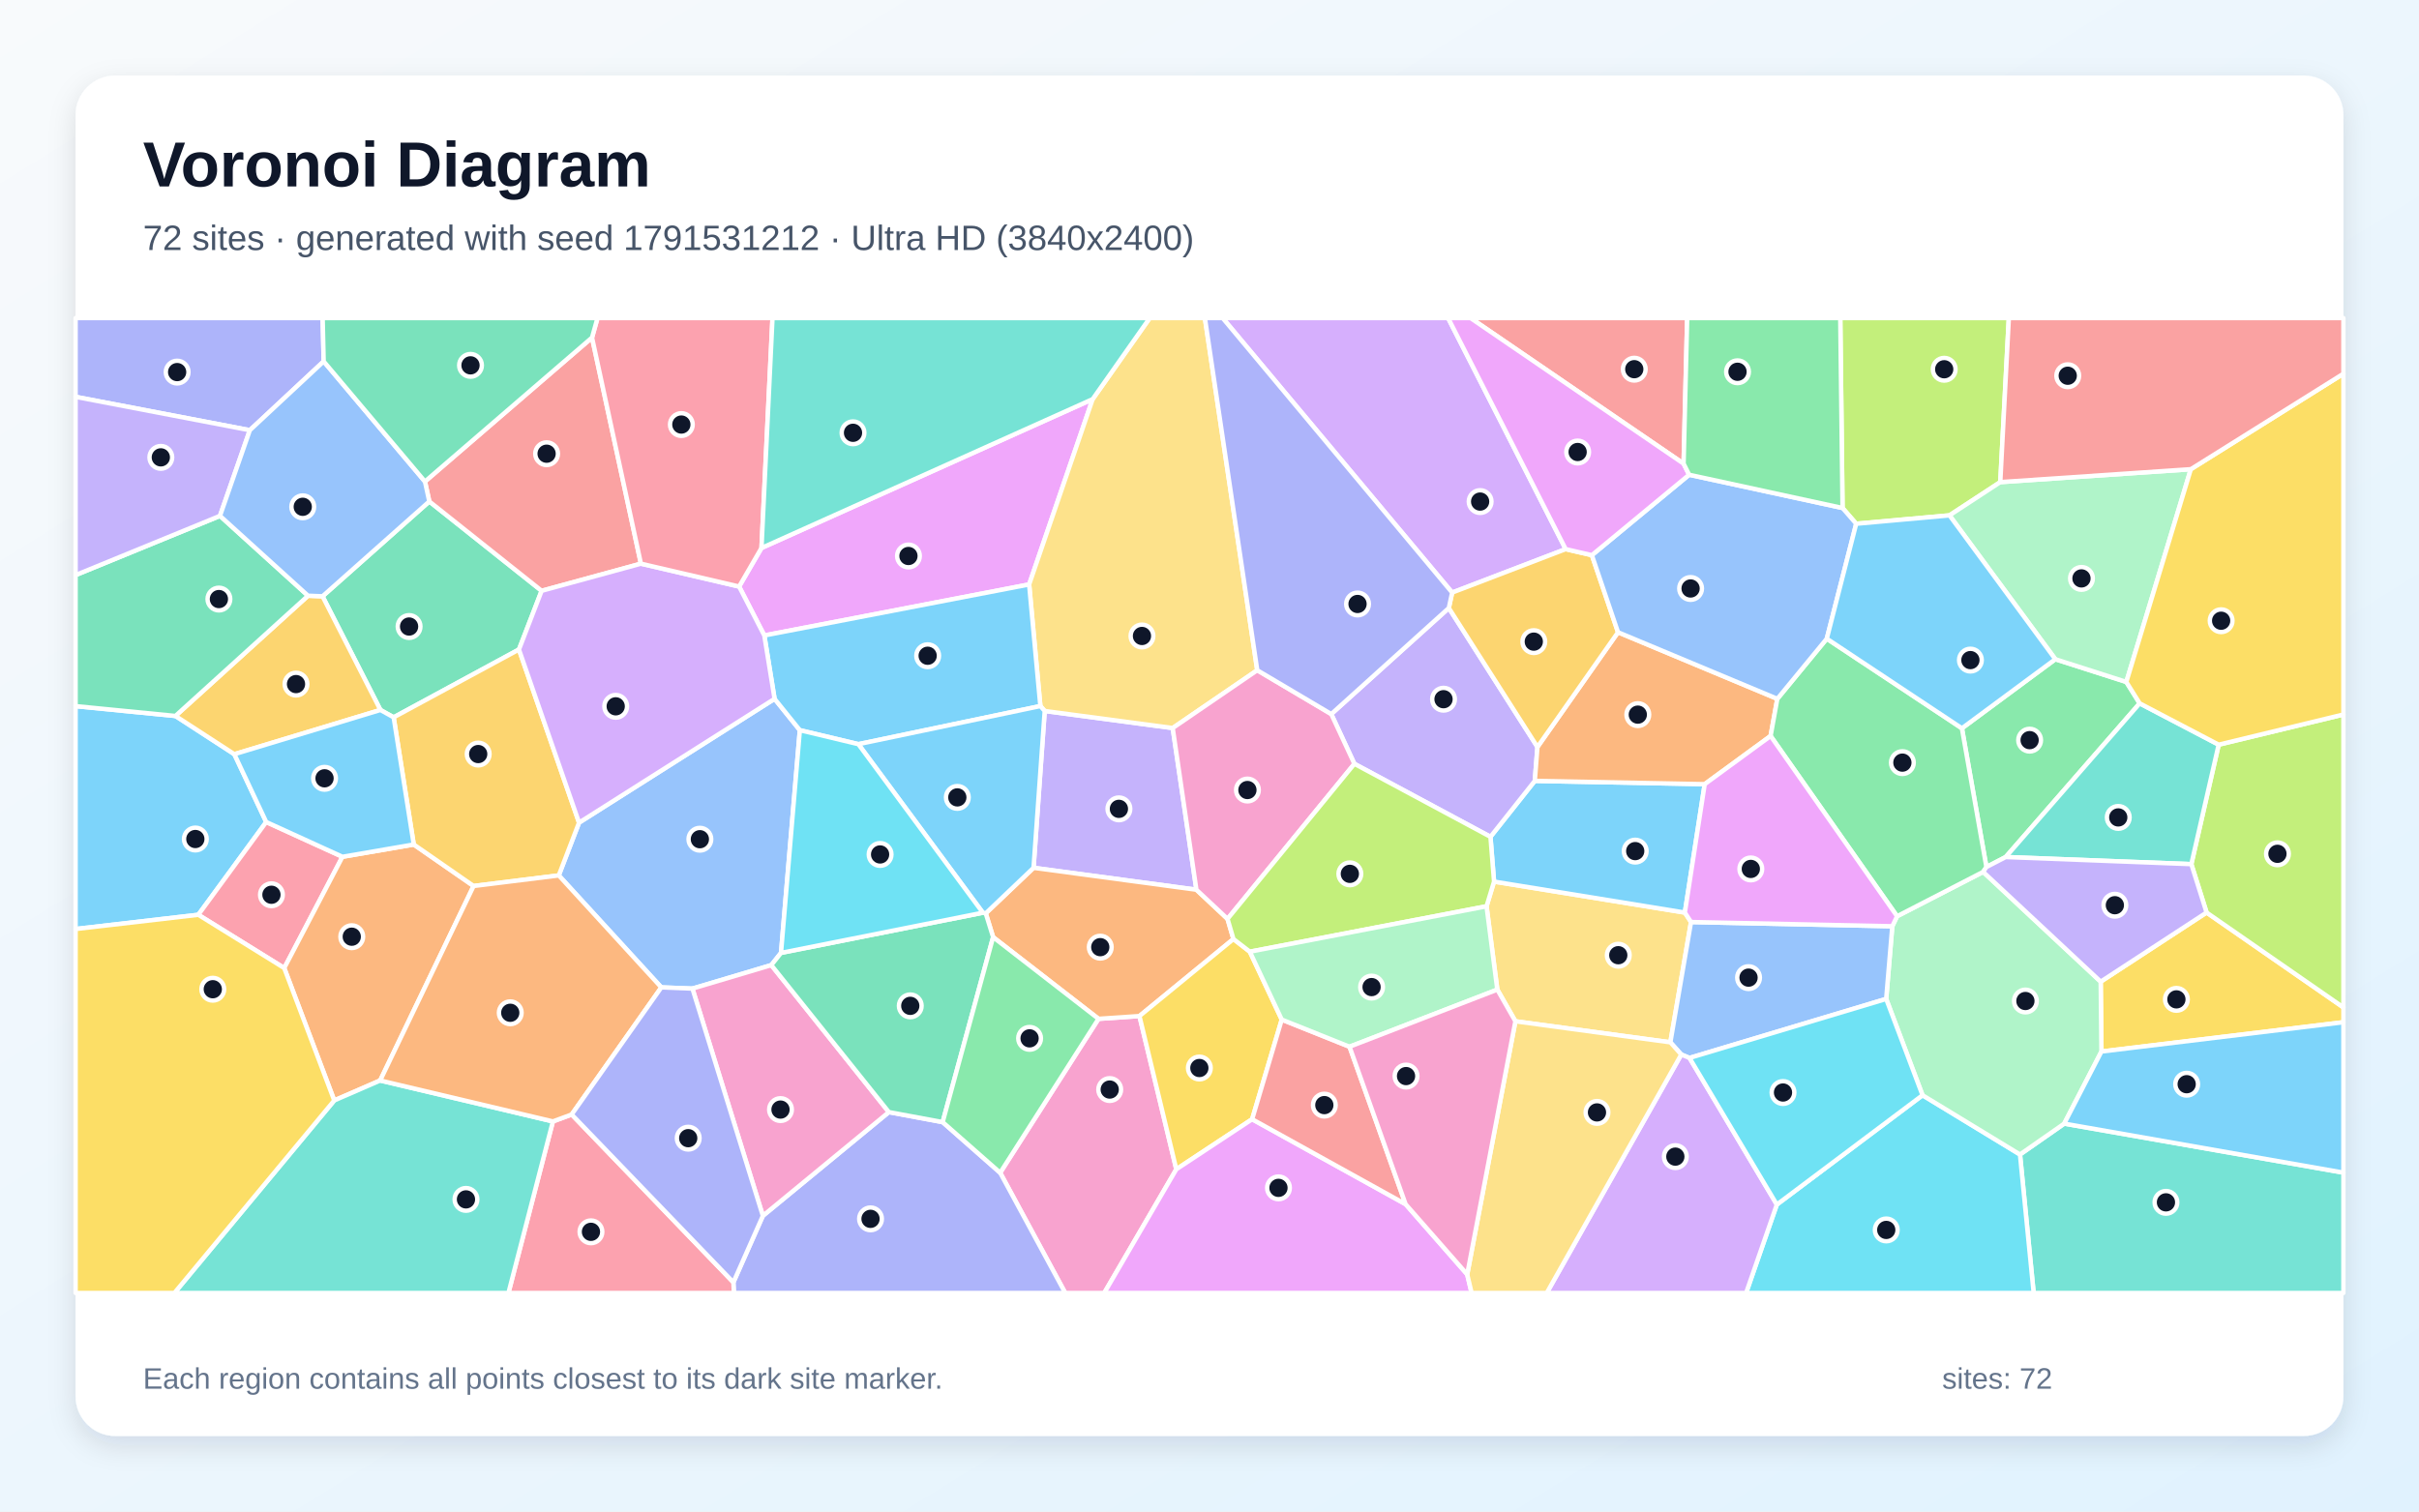
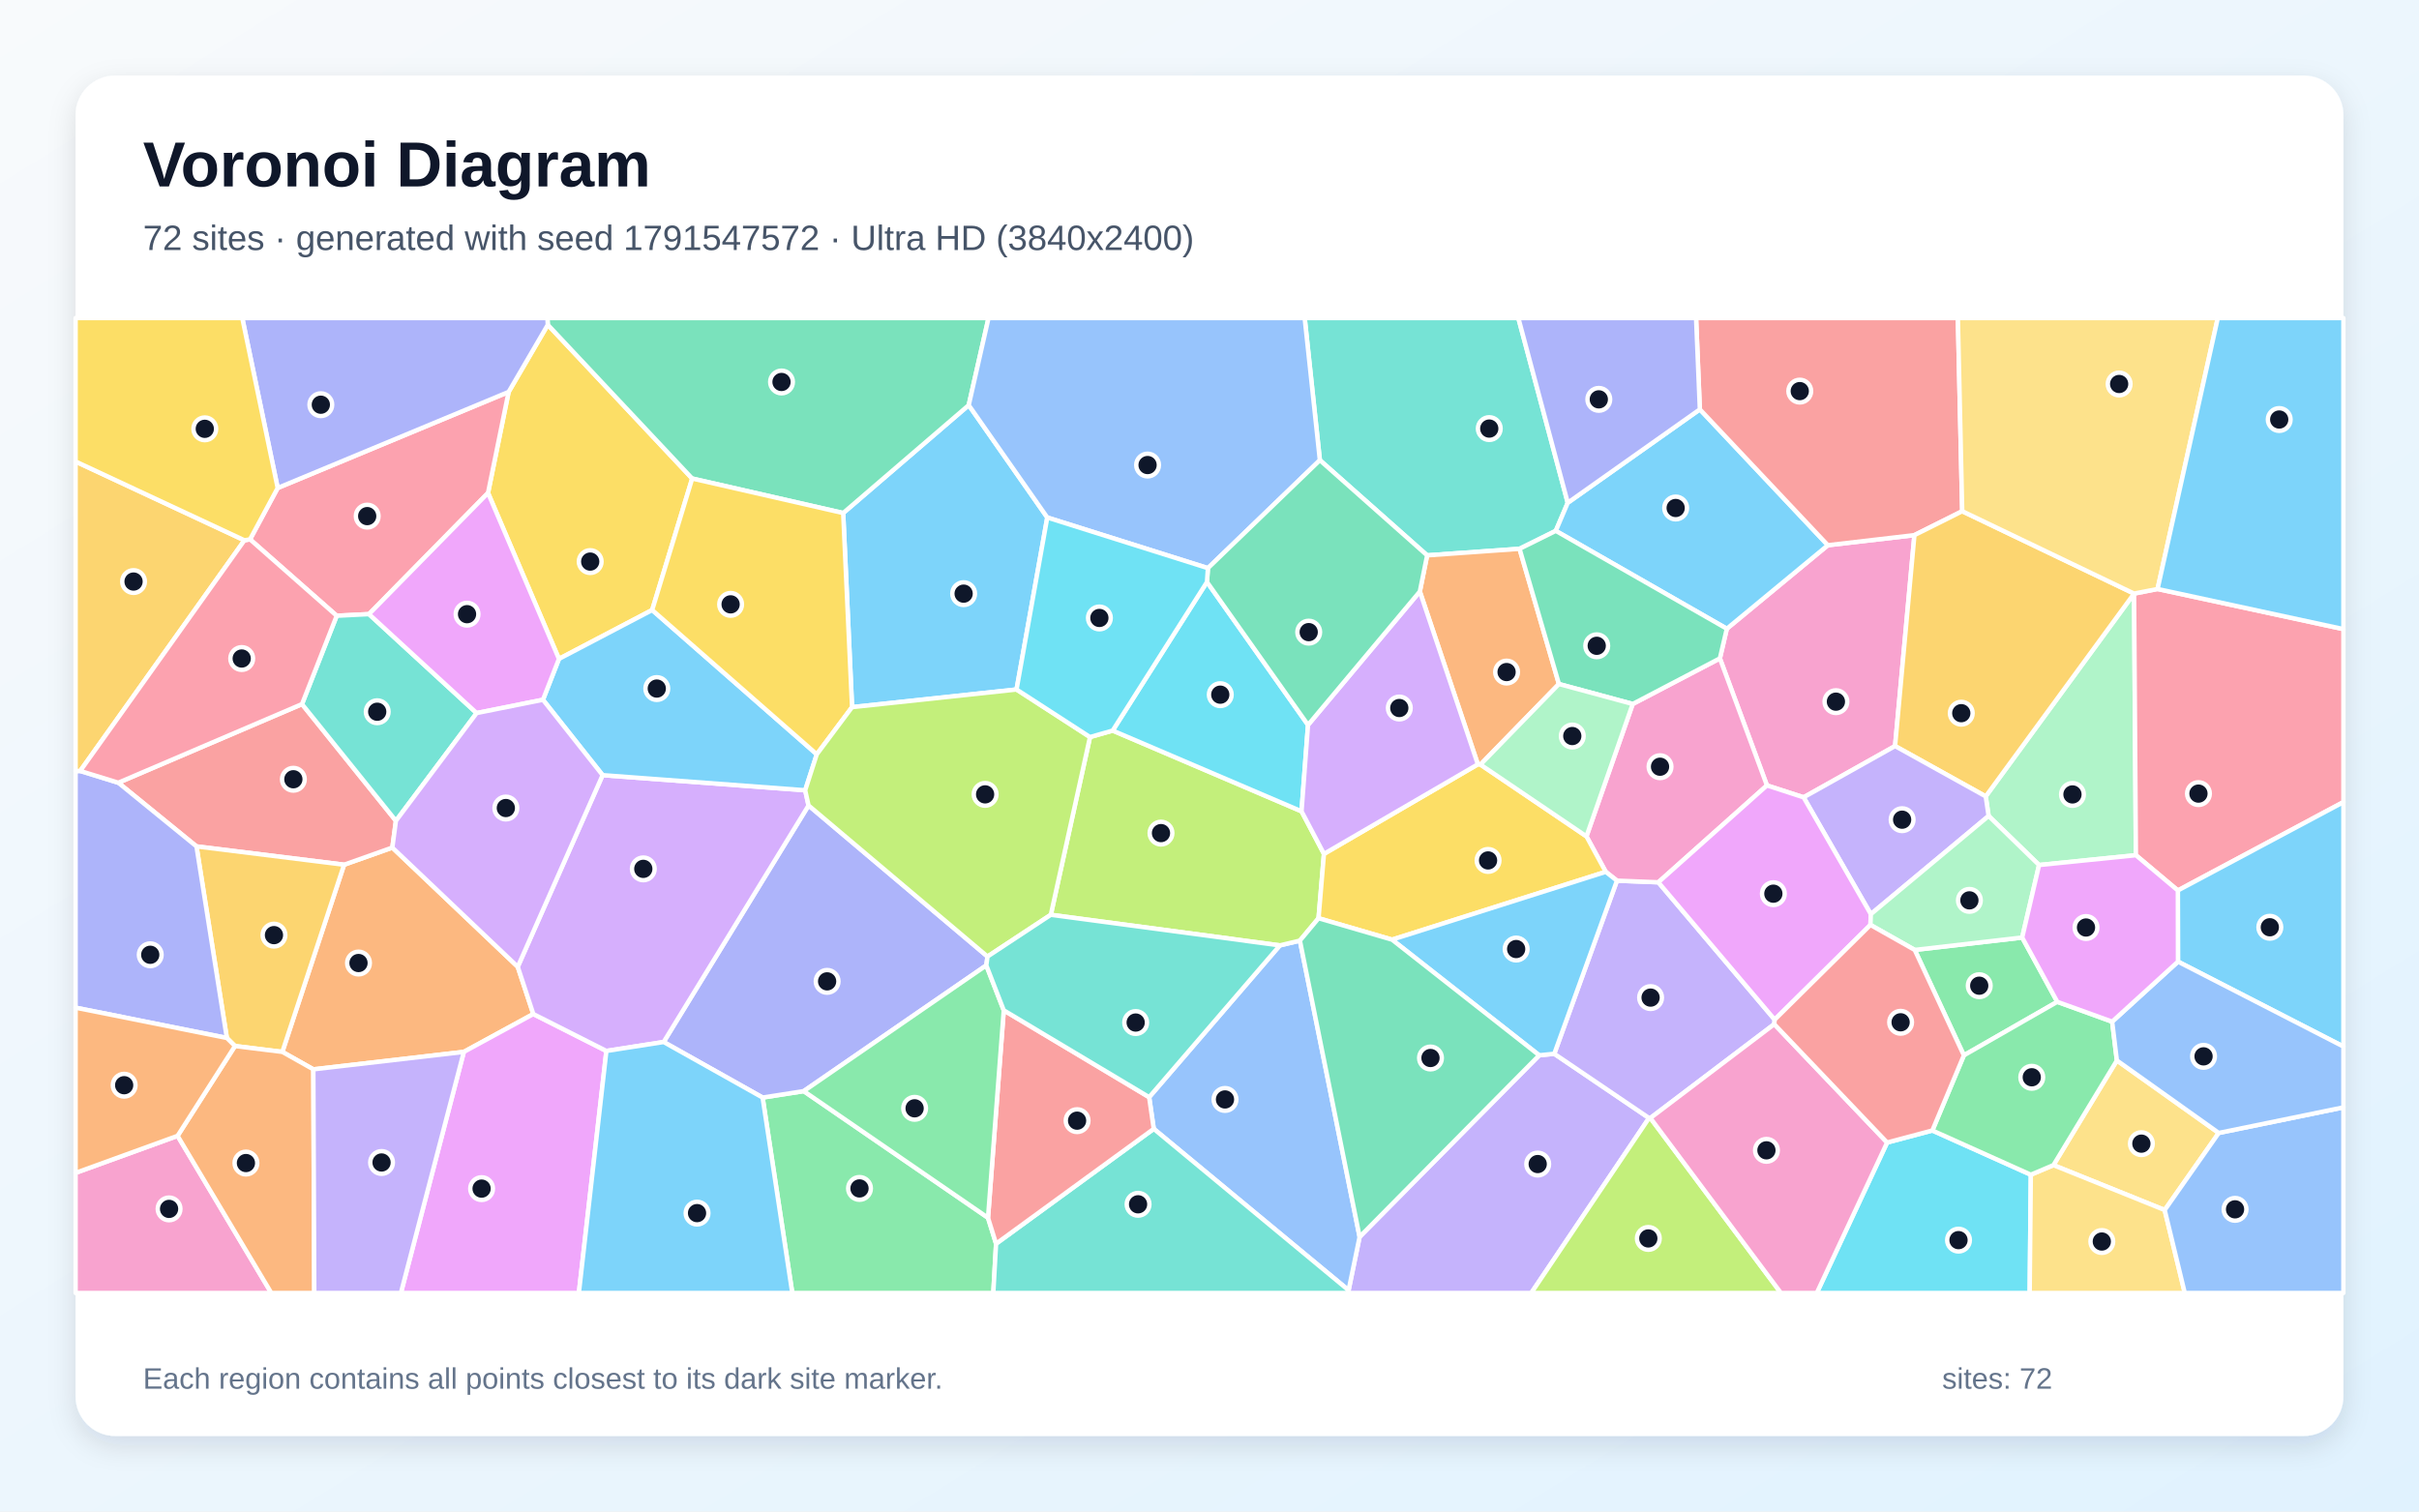
<svg xmlns="http://www.w3.org/2000/svg" width="3840" height="2400" viewBox="0 0 3840 2400" role="img" aria-labelledby="title description">
  <defs>
    <linearGradient id="background" x1="0" y1="0" x2="1" y2="1">
      <stop stop-color="#F8FAFC" />
      <stop offset="1" stop-color="#E0F2FE" />
    </linearGradient>
    <filter id="shadow" x="-5%" y="-5%" width="110%" height="110%">
      <feDropShadow dx="0" dy="15" stdDeviation="22" flood-color="#0F172A" flood-opacity=".12" />
    </filter>
  </defs>
  <rect width="3840" height="2400" fill="url(#background)" />
  <rect x="120" y="120" width="3600" height="2160" rx="63" fill="#FFFFFF" filter="url(#shadow)" />
  <g font-family="Arial, sans-serif">
    <text x="227" y="296" font-size="101" font-weight="700" fill="#0F172A">Voronoi Diagram</text>
-     <text x="227" y="397" font-size="56" fill="#475569">72 sites · generated with seed 1791531212 · Ultra HD (3840x2400)</text>
+     <text x="227" y="397" font-size="56" fill="#475569">72 sites · generated with seed 1791547572 · Ultra HD (3840x2400)</text>
  </g>
  <g stroke="#FFFFFF" stroke-width="7" stroke-linejoin="round">
-     <polygon points="422.6,1305.2 314.8,1452.5 120.0,1475.1 120.0,1121.2 278.5,1136.8 372.0,1197.5" fill="#38BDF8" fill-opacity="0.65" />
-     <polygon points="1658.4,1128.9 1861.6,1156.0 1899.2,1412.7 1640.7,1377.9" fill="#A78BFA" fill-opacity="0.65" />
-     <polygon points="1587.7,1862.1 1743.8,1617.7 1808.8,1613.3 1867.3,1856.6 1752.9,2053.0 1691.0,2053.0" fill="#F472B6" fill-opacity="0.65" />
-     <polygon points="1948.6,1459.0 1958.0,1491.0 1808.8,1613.3 1743.8,1617.7 1576.5,1488.0 1564.8,1450.2 1640.7,1377.9 1899.2,1412.7" fill="#FB923C" fill-opacity="0.65" />
-     <polygon points="3335.9,1669.6 3334.7,1558.7 3502.8,1448.9 3720.0,1599.6 3720.0,1623.1" fill="#FACC15" fill-opacity="0.65" />
-     <polygon points="3262.7,1046.7 3375.4,1082.8 3396.6,1116.8 3183.9,1360.8 3153.3,1376.7 3114.4,1156.4" fill="#4ADE80" fill-opacity="0.65" />
-     <polygon points="3206.6,1833.1 3276.8,1784.1 3720.0,1861.9 3720.0,2053.0 3228.3,2053.0" fill="#2DD4BF" fill-opacity="0.65" />
-     <polygon points="1229.6,1109.6 1269.7,1159.4 1239.8,1513.0 1224.4,1532.4 1099.2,1569.7 1049.8,1567.8 887.0,1390.0 919.2,1306.2" fill="#60A5FA" fill-opacity="0.65" />
-     <polygon points="1734.5,633.8 1633.7,928.0 1213.3,1009.0 1173.3,931.3 1208.8,870.1" fill="#E879F9" fill-opacity="0.65" />
-     <polygon points="681.5,796.2 859.8,938.1 823.8,1031.3 624.9,1139.0 603.9,1127.3 512.0,946.8" fill="#34D399" fill-opacity="0.65" />
-     <polygon points="939.8,536.0 1017.4,895.0 859.8,938.1 681.5,796.2 674.6,764.6" fill="#F87171" fill-opacity="0.65" />
-     <polygon points="1164.2,2036.1 1211.0,1930.5 1411.0,1765.8 1496.4,1781.7 1587.7,1862.1 1691.0,2053.0 1165.0,2053.0" fill="#818CF8" fill-opacity="0.65" />
-     <polygon points="489.0,945.9 512.0,946.8 603.9,1127.3 372.0,1197.5 278.5,1136.8" fill="#FBBF24" fill-opacity="0.65" />
-     <polygon points="3502.8,1448.9 3478.6,1372.1 3522.0,1182.4 3720.0,1134.5 3720.0,1599.6" fill="#A3E635" fill-opacity="0.65" />
-     <polygon points="2485.4,871.9 2305.2,940.9 1940.9,505.0 2298.8,505.0" fill="#C084FC" fill-opacity="0.65" />
-     <polygon points="314.8,1452.5 422.6,1305.2 543.6,1360.4 451.2,1537.1" fill="#FB7185" fill-opacity="0.65" />
-     <polygon points="2820.6,1912.6 3051.9,1739.0 3206.6,1833.1 3228.3,2053.0 2771.8,2053.0" fill="#22D3EE" fill-opacity="0.65" />
-     <polygon points="3051.9,1739.0 2994.2,1586.1 3003.9,1470.7 3011.5,1454.8 3148.1,1384.4 3334.7,1558.7 3335.9,1669.6 3276.8,1784.1 3206.6,1833.1" fill="#86EFAC" fill-opacity="0.65" />
-     <polygon points="2405.6,1621.6 2376.9,1571.3 2359.8,1439.0 2371.7,1399.8 2674.6,1449.0 2684.4,1464.0 2651.6,1655.0" fill="#FCD34D" fill-opacity="0.65" />
-     <polygon points="3276.8,1784.1 3335.9,1669.6 3720.0,1623.1 3720.0,1861.9" fill="#38BDF8" fill-opacity="0.65" />
-     <polygon points="2674.6,1449.0 2371.7,1399.8 2366.0,1328.7 2436.4,1239.9 2706.1,1245.1" fill="#38BDF8" fill-opacity="0.65" />
-     <polygon points="2150.0,1212.8 2113.3,1133.8 2299.9,965.4 2440.6,1186.1 2436.4,1239.9 2366.0,1328.7" fill="#A78BFA" fill-opacity="0.65" />
-     <polygon points="1099.2,1569.7 1224.4,1532.4 1411.0,1765.8 1211.0,1930.5" fill="#F472B6" fill-opacity="0.65" />
-     <polygon points="2568.5,1003.9 2821.4,1109.6 2810.7,1168.6 2706.1,1245.1 2436.4,1239.9 2440.6,1186.1" fill="#FB923C" fill-opacity="0.65" />
-     <polygon points="1984.0,1511.1 2034.7,1618.9 1987.7,1777.1 1867.3,1856.6 1808.8,1613.3 1958.0,1491.0" fill="#FACC15" fill-opacity="0.65" />
-     <polygon points="3148.1,1384.4 3011.5,1454.8 2810.7,1168.6 2821.4,1109.6 2899.9,1014.1 3114.4,1156.4 3153.3,1376.7" fill="#4ADE80" fill-opacity="0.65" />
-     <polygon points="3522.0,1182.4 3478.6,1372.1 3183.9,1360.8 3396.6,1116.8" fill="#2DD4BF" fill-opacity="0.65" />
-     <polygon points="3003.9,1470.7 2994.2,1586.1 2682.0,1679.8 2668.9,1674.4 2651.6,1655.0 2684.4,1464.0" fill="#60A5FA" fill-opacity="0.65" />
-     <polygon points="1867.3,1856.6 1987.7,1777.1 2231.3,1912.0 2329.1,2023.5 2336.1,2053.0 1752.9,2053.0" fill="#E879F9" fill-opacity="0.65" />
-     <polygon points="1496.4,1781.7 1411.0,1765.8 1224.4,1532.4 1239.8,1513.0 1560.2,1449.2 1564.8,1450.2 1576.5,1488.0" fill="#34D399" fill-opacity="0.65" />
-     <polygon points="2672.6,736.2 2334.4,505.0 2678.3,505.0" fill="#F87171" fill-opacity="0.65" />
-     <polygon points="513.8,573.8 396.6,683.1 120.0,630.1 120.0,505.0 512.2,505.0" fill="#818CF8" fill-opacity="0.65" />
-     <polygon points="2527.0,881.5 2568.5,1003.9 2440.6,1186.1 2299.9,965.4 2305.2,940.9 2485.4,871.9" fill="#FBBF24" fill-opacity="0.65" />
-     <polygon points="3175.3,765.5 3094.7,818.3 2946.6,831.6 2924.9,806.6 2921.3,505.0 3188.9,505.0" fill="#A3E635" fill-opacity="0.65" />
-     <polygon points="2668.9,1674.4 2682.0,1679.8 2820.6,1912.6 2771.8,2053.0 2455.3,2053.0" fill="#C084FC" fill-opacity="0.65" />
-     <polygon points="877.7,1780.6 907.5,1769.6 1164.2,2036.1 1165.0,2053.0 807.1,2053.0" fill="#FB7185" fill-opacity="0.65" />
-     <polygon points="2682.0,1679.8 2994.2,1586.1 3051.9,1739.0 2820.6,1912.6" fill="#22D3EE" fill-opacity="0.65" />
-     <polygon points="3477.8,745.0 3375.4,1082.8 3262.7,1046.7 3094.7,818.3 3175.3,765.5" fill="#86EFAC" fill-opacity="0.65" />
-     <polygon points="1995.8,1064.2 1861.6,1156.0 1658.4,1128.9 1651.5,1121.1 1633.7,928.0 1734.5,633.8 1825.1,505.0 1912.7,505.0" fill="#FCD34D" fill-opacity="0.65" />
-     <polygon points="1213.3,1009.0 1633.7,928.0 1651.5,1121.1 1362.6,1181.6 1269.7,1159.4 1229.6,1109.6" fill="#38BDF8" fill-opacity="0.65" />
-     <polygon points="1564.8,1450.2 1560.2,1449.2 1362.6,1181.6 1651.5,1121.1 1658.4,1128.9 1640.7,1377.9" fill="#38BDF8" fill-opacity="0.65" />
-     <polygon points="3478.6,1372.1 3502.8,1448.9 3334.7,1558.7 3148.1,1384.4 3153.3,1376.7 3183.9,1360.8" fill="#A78BFA" fill-opacity="0.65" />
-     <polygon points="1995.8,1064.2 2113.3,1133.8 2150.0,1212.8 1948.6,1459.0 1899.2,1412.7 1861.6,1156.0" fill="#F472B6" fill-opacity="0.65" />
-     <polygon points="603.5,1715.6 530.6,1747.3 451.2,1537.1 543.6,1360.4 656.8,1340.9 751.8,1406.8" fill="#FB923C" fill-opacity="0.65" />
-     <polygon points="3522.0,1182.4 3396.6,1116.8 3375.4,1082.8 3477.8,745.0 3720.0,593.4 3720.0,1134.5" fill="#FACC15" fill-opacity="0.65" />
-     <polygon points="1496.4,1781.7 1576.5,1488.0 1743.8,1617.7 1587.7,1862.1" fill="#4ADE80" fill-opacity="0.65" />
-     <polygon points="530.6,1747.3 603.5,1715.6 877.7,1780.6 807.1,2053.0 276.8,2053.0" fill="#2DD4BF" fill-opacity="0.65" />
-     <polygon points="2681.4,753.8 2924.9,806.6 2946.6,831.6 2899.9,1014.1 2821.4,1109.6 2568.5,1003.9 2527.0,881.5" fill="#60A5FA" fill-opacity="0.65" />
-     <polygon points="2672.6,736.2 2681.4,753.8 2527.0,881.5 2485.4,871.9 2298.8,505.0 2334.4,505.0" fill="#E879F9" fill-opacity="0.65" />
-     <polygon points="349.2,819.1 489.0,945.9 278.5,1136.8 120.0,1121.2 120.0,913.1" fill="#34D399" fill-opacity="0.65" />
-     <polygon points="2142.3,1662.0 2231.3,1912.0 1987.7,1777.1 2034.7,1618.9" fill="#F87171" fill-opacity="0.65" />
-     <polygon points="2305.2,940.9 2299.9,965.4 2113.3,1133.8 1995.8,1064.2 1912.7,505.0 1940.9,505.0" fill="#818CF8" fill-opacity="0.65" />
-     <polygon points="751.8,1406.8 656.8,1340.9 624.9,1139.0 823.8,1031.3 919.2,1306.2 887.0,1390.0" fill="#FBBF24" fill-opacity="0.65" />
-     <polygon points="2150.0,1212.8 2366.0,1328.7 2371.7,1399.8 2359.8,1439.0 1984.0,1511.1 1958.0,1491.0 1948.6,1459.0" fill="#A3E635" fill-opacity="0.65" />
-     <polygon points="823.8,1031.3 859.8,938.1 1017.4,895.0 1173.3,931.3 1213.3,1009.0 1229.6,1109.6 919.2,1306.2" fill="#C084FC" fill-opacity="0.65" />
-     <polygon points="1208.8,870.1 1173.3,931.3 1017.4,895.0 939.8,536.0 948.5,505.0 1226.3,505.0" fill="#FB7185" fill-opacity="0.65" />
-     <polygon points="1560.2,1449.2 1239.8,1513.0 1269.7,1159.4 1362.6,1181.6" fill="#22D3EE" fill-opacity="0.65" />
-     <polygon points="2142.3,1662.0 2034.7,1618.9 1984.0,1511.1 2359.8,1439.0 2376.9,1571.3" fill="#86EFAC" fill-opacity="0.65" />
-     <polygon points="2329.1,2023.5 2405.6,1621.6 2651.6,1655.0 2668.9,1674.4 2455.3,2053.0 2336.1,2053.0" fill="#FCD34D" fill-opacity="0.65" />
-     <polygon points="603.9,1127.3 624.9,1139.0 656.8,1340.9 543.6,1360.4 422.6,1305.2 372.0,1197.5" fill="#38BDF8" fill-opacity="0.65" />
-     <polygon points="2946.6,831.6 3094.7,818.3 3262.7,1046.7 3114.4,1156.4 2899.9,1014.1" fill="#38BDF8" fill-opacity="0.65" />
-     <polygon points="396.6,683.1 349.2,819.1 120.0,913.1 120.0,630.1" fill="#A78BFA" fill-opacity="0.65" />
-     <polygon points="2329.1,2023.5 2231.3,1912.0 2142.3,1662.0 2376.9,1571.3 2405.6,1621.6" fill="#F472B6" fill-opacity="0.65" />
-     <polygon points="907.5,1769.6 877.7,1780.6 603.5,1715.6 751.8,1406.8 887.0,1390.0 1049.8,1567.8" fill="#FB923C" fill-opacity="0.65" />
-     <polygon points="120.0,1475.1 314.8,1452.5 451.2,1537.1 530.6,1747.3 276.8,2053.0 120.0,2053.0" fill="#FACC15" fill-opacity="0.65" />
-     <polygon points="2924.9,806.6 2681.4,753.8 2672.6,736.2 2678.3,505.0 2921.3,505.0" fill="#4ADE80" fill-opacity="0.65" />
-     <polygon points="1734.5,633.8 1208.8,870.1 1226.3,505.0 1825.1,505.0" fill="#2DD4BF" fill-opacity="0.65" />
-     <polygon points="674.6,764.6 681.5,796.2 512.0,946.8 489.0,945.9 349.2,819.1 396.6,683.1 513.8,573.8" fill="#60A5FA" fill-opacity="0.65" />
-     <polygon points="3011.5,1454.8 3003.9,1470.7 2684.4,1464.0 2674.6,1449.0 2706.1,1245.1 2810.7,1168.6" fill="#E879F9" fill-opacity="0.65" />
-     <polygon points="939.8,536.0 674.6,764.6 513.8,573.8 512.2,505.0 948.5,505.0" fill="#34D399" fill-opacity="0.65" />
-     <polygon points="3477.8,745.0 3175.3,765.5 3188.9,505.0 3720.0,505.0 3720.0,593.4" fill="#F87171" fill-opacity="0.65" />
-     <polygon points="907.5,1769.6 1049.8,1567.8 1099.2,1569.7 1211.0,1930.5 1164.2,2036.1" fill="#818CF8" fill-opacity="0.65" />
+     <polygon points="1662.5,821.7 1613.7,1094.8 1352.6,1122.8 1338.5,814.6 1537.8,643.3" fill="#38BDF8" fill-opacity="0.65" />
+     <polygon points="2140.8,2048.7 2158.3,1963.9 2443.4,1675.6 2467.3,1673.2 2617.7,1775.2 2430.8,2053.0 2141.2,2053.0" fill="#A78BFA" fill-opacity="0.65" />
+     <polygon points="3039.0,849.7 3008.3,1184.6 2863.1,1266.0 2804.9,1247.1 2730.2,1045.4 2741.2,998.3 2901.6,865.7" fill="#F472B6" fill-opacity="0.65" />
+     <polygon points="821.9,1535.1 846.6,1610.1 736.3,1670.2 497.4,1697.9 448.2,1670.2 546.2,1373.0 622.8,1345.8" fill="#FB923C" fill-opacity="0.65" />
+     <polygon points="1035.3,968.6 887.3,1046.2 774.7,782.7 807.4,622.3 869.6,515.7 1098.8,759.8" fill="#FACC15" fill-opacity="0.65" />
+     <polygon points="1210.6,1742.7 1275.9,1732.5 1568.4,1933.6 1581.2,1974.8 1576.8,2053.0 1257.7,2053.0" fill="#4ADE80" fill-opacity="0.65" />
+     <polygon points="2488.7,798.3 2469.7,842.9 2412.2,871.4 2265.5,881.8 2095.2,730.7 2071.1,505.0 2410.3,505.0" fill="#2DD4BF" fill-opacity="0.65" />
+     <polygon points="1831.5,1792.4 1824.2,1742.1 2031.7,1501.1 2063.5,1493.5 2158.3,1963.9 2140.8,2048.7" fill="#60A5FA" fill-opacity="0.65" />
+     <polygon points="736.3,1670.2 846.6,1610.1 962.6,1668.7 918.9,2053.0 636.4,2053.0" fill="#E879F9" fill-opacity="0.65" />
+     <polygon points="1537.8,643.3 1338.5,814.6 1098.8,759.8 869.6,515.7 869.0,505.0 1569.2,505.0" fill="#34D399" fill-opacity="0.65" />
+     <polygon points="479.4,1118.0 628.5,1303.3 622.8,1345.8 546.2,1373.0 311.9,1343.9 187.8,1242.8" fill="#F87171" fill-opacity="0.65" />
+     <polygon points="1567.6,1518.8 1565.7,1532.8 1275.9,1732.5 1210.6,1742.7 1053.5,1654.5 1283.5,1278.9" fill="#818CF8" fill-opacity="0.65" />
+     <polygon points="373.0,1660.9 360.1,1648.1 311.9,1343.9 546.2,1373.0 448.2,1670.2" fill="#FBBF24" fill-opacity="0.65" />
+     <polygon points="2101.7,1355.8 2093.1,1458.0 2063.5,1493.5 2031.7,1501.1 1668.1,1452.5 1730.3,1170.3 1766.3,1160.0 2066.1,1288.2" fill="#A3E635" fill-opacity="0.65" />
+     <polygon points="956.6,1230.8 1278.2,1254.8 1283.5,1278.9 1053.5,1654.5 962.6,1668.7 846.6,1610.1 821.9,1535.1" fill="#C084FC" fill-opacity="0.65" />
+     <polygon points="396.9,856.4 440.8,774.8 807.4,622.3 774.7,782.7 585.7,975.1 534.5,977.7" fill="#FB7185" fill-opacity="0.65" />
+     <polygon points="1916.0,924.1 2076.4,1151.1 2066.1,1288.2 1766.3,1160.0" fill="#22D3EE" fill-opacity="0.65" />
+     <polygon points="3387.7,942.5 3390.6,1357.9 3236.9,1373.5 3156.8,1295.6 3152.2,1264.5 3387.7,942.5" fill="#86EFAC" fill-opacity="0.65" />
+     <polygon points="3522.1,1798.9 3436.3,1921.3 3259.7,1850.0 3360.4,1683.8" fill="#FCD34D" fill-opacity="0.65" />
+     <polygon points="1296.6,1197.7 1278.2,1254.8 956.6,1230.8 861.9,1111.1 887.3,1046.2 1035.3,968.6" fill="#38BDF8" fill-opacity="0.65" />
+     <polygon points="2698.4,650.0 2901.6,865.7 2741.2,998.3 2469.7,842.9 2488.7,798.3" fill="#38BDF8" fill-opacity="0.65" />
+     <polygon points="2817.2,1619.0 2816.5,1626.2 2619.9,1775.2 2617.7,1775.2 2467.3,1673.2 2566.8,1398.3 2632.5,1400.9" fill="#A78BFA" fill-opacity="0.65" />
+     <polygon points="2632.5,1400.9 2566.8,1398.3 2549.0,1384.3 2518.4,1328.0 2591.8,1117.8 2730.2,1045.4 2804.9,1247.1" fill="#F472B6" fill-opacity="0.65" />
+     <polygon points="2474.7,1086.1 2350.1,1214.0 2346.0,1213.6 2253.9,939.2 2265.5,881.8 2412.2,871.4" fill="#FB923C" fill-opacity="0.65" />
+     <polygon points="2093.1,1458.0 2101.7,1355.8 2346.0,1213.6 2350.1,1214.0 2518.4,1328.0 2549.0,1384.3 2209.8,1492.0" fill="#FACC15" fill-opacity="0.65" />
+     <polygon points="3265.8,1590.7 3117.5,1675.7 3039.5,1508.3 3210.1,1488.6" fill="#4ADE80" fill-opacity="0.65" />
+     <polygon points="534.5,977.7 585.7,975.1 756.6,1132.2 628.5,1303.3 479.4,1118.0" fill="#2DD4BF" fill-opacity="0.65" />
+     <polygon points="2095.2,730.7 1917.5,902.1 1662.5,821.7 1537.8,643.3 1569.2,505.0 2071.1,505.0" fill="#60A5FA" fill-opacity="0.65" />
+     <polygon points="756.6,1132.2 585.7,975.1 774.7,782.7 887.3,1046.2 861.9,1111.1" fill="#E879F9" fill-opacity="0.65" />
+     <polygon points="2591.8,1117.8 2474.7,1086.1 2412.2,871.4 2469.7,842.9 2741.2,998.3 2730.2,1045.4" fill="#34D399" fill-opacity="0.65" />
+     <polygon points="3114.9,811.7 3039.0,849.7 2901.6,865.7 2698.4,650.0 2692.4,505.0 3108.0,505.0" fill="#F87171" fill-opacity="0.65" />
+     <polygon points="869.6,515.7 807.4,622.3 440.8,774.8 384.6,505.0 869.0,505.0" fill="#818CF8" fill-opacity="0.65" />
+     <polygon points="3114.9,811.7 3387.7,942.5 3152.2,1264.5 3008.3,1184.6 3039.0,849.7" fill="#FBBF24" fill-opacity="0.65" />
+     <polygon points="2617.7,1775.2 2619.9,1775.2 2827.1,2053.0 2430.8,2053.0" fill="#A3E635" fill-opacity="0.65" />
+     <polygon points="2076.4,1151.1 2253.9,939.2 2346.0,1213.6 2101.7,1355.8 2066.1,1288.2" fill="#C084FC" fill-opacity="0.65" />
+     <polygon points="3457.2,1413.9 3390.6,1357.9 3387.7,942.5 3425.0,935.2 3720.0,998.9 3720.0,1273.6" fill="#FB7185" fill-opacity="0.65" />
+     <polygon points="2995.7,1814.1 3067.5,1795.0 3223.8,1865.2 3222.0,2053.0 2884.0,2053.0" fill="#22D3EE" fill-opacity="0.65" />
+     <polygon points="2350.1,1214.0 2474.7,1086.1 2591.8,1117.8 2518.4,1328.0" fill="#86EFAC" fill-opacity="0.65" />
+     <polygon points="3223.8,1865.2 3259.7,1850.0 3436.3,1921.3 3468.2,2053.0 3222.0,2053.0" fill="#FCD34D" fill-opacity="0.65" />
+     <polygon points="962.6,1668.7 1053.5,1654.5 1210.6,1742.7 1257.7,2053.0 918.9,2053.0" fill="#38BDF8" fill-opacity="0.65" />
+     <polygon points="2209.8,1492.0 2549.0,1384.3 2566.8,1398.3 2467.3,1673.2 2443.4,1675.6" fill="#38BDF8" fill-opacity="0.65" />
+     <polygon points="2969.8,1451.5 2863.1,1266.0 3008.3,1184.6 3152.2,1264.5 3156.8,1295.6" fill="#A78BFA" fill-opacity="0.65" />
+     <polygon points="120.0,1862.3 281.9,1803.5 430.7,2053.0 120.0,2053.0" fill="#F472B6" fill-opacity="0.65" />
+     <polygon points="281.9,1803.5 373.0,1660.9 448.2,1670.2 497.4,1697.9 498.9,2053.0 430.7,2053.0" fill="#FB923C" fill-opacity="0.65" />
+     <polygon points="1296.6,1197.7 1035.3,968.6 1098.8,759.8 1338.5,814.6 1352.6,1122.8" fill="#FACC15" fill-opacity="0.65" />
+     <polygon points="3223.8,1865.2 3067.5,1795.0 3117.5,1675.7 3265.8,1590.7 3352.9,1622.2 3360.4,1683.8 3259.7,1850.0" fill="#4ADE80" fill-opacity="0.65" />
+     <polygon points="1581.2,1974.8 1831.5,1792.4 2140.8,2048.7 2141.2,2053.0 1576.8,2053.0" fill="#2DD4BF" fill-opacity="0.65" />
+     <polygon points="3436.3,1921.3 3522.1,1798.9 3720.0,1758.3 3720.0,2053.0 3468.2,2053.0" fill="#60A5FA" fill-opacity="0.65" />
+     <polygon points="2969.8,1451.5 2969.2,1468.6 2817.2,1619.0 2632.5,1400.9 2804.9,1247.1 2863.1,1266.0" fill="#E879F9" fill-opacity="0.65" />
+     <polygon points="1917.5,902.1 2095.2,730.7 2265.5,881.8 2253.9,939.2 2076.4,1151.1 1916.0,924.1" fill="#34D399" fill-opacity="0.65" />
+     <polygon points="1581.2,1974.8 1568.4,1933.6 1593.4,1604.2 1824.2,1742.1 1831.5,1792.4" fill="#F87171" fill-opacity="0.65" />
+     <polygon points="120.0,1600.0 120.0,1224.4 127.3,1224.1 187.8,1242.8 311.9,1343.9 360.1,1648.1" fill="#818CF8" fill-opacity="0.65" />
+     <polygon points="388.0,857.9 127.3,1224.1 120.0,1224.4 120.0,732.8" fill="#FBBF24" fill-opacity="0.65" />
+     <polygon points="1730.3,1170.3 1668.1,1452.5 1567.6,1518.8 1283.5,1278.9 1278.2,1254.8 1296.6,1197.7 1352.6,1122.8 1613.7,1094.8" fill="#A3E635" fill-opacity="0.65" />
+     <polygon points="861.9,1111.1 956.6,1230.8 821.9,1535.1 622.8,1345.8 628.5,1303.3 756.6,1132.2" fill="#C084FC" fill-opacity="0.65" />
+     <polygon points="388.0,857.9 396.9,856.4 534.5,977.7 479.4,1118.0 187.8,1242.8 127.3,1224.1" fill="#FB7185" fill-opacity="0.65" />
+     <polygon points="1917.5,902.1 1916.0,924.1 1766.3,1160.0 1730.3,1170.3 1613.7,1094.8 1662.5,821.7" fill="#22D3EE" fill-opacity="0.65" />
+     <polygon points="3210.1,1488.6 3039.5,1508.3 2969.2,1468.6 2969.8,1451.5 3156.8,1295.6 3236.9,1373.5" fill="#86EFAC" fill-opacity="0.65" />
+     <polygon points="3425.0,935.2 3387.7,942.5 3387.7,942.5 3114.9,811.7 3108.0,505.0 3520.6,505.0" fill="#FCD34D" fill-opacity="0.65" />
+     <polygon points="3425.0,935.2 3520.6,505.0 3720.0,505.0 3720.0,998.9" fill="#38BDF8" fill-opacity="0.65" />
+     <polygon points="3457.4,1526.9 3457.2,1413.9 3720.0,1273.6 3720.0,1661.7" fill="#38BDF8" fill-opacity="0.65" />
+     <polygon points="497.4,1697.9 736.3,1670.2 636.4,2053.0 498.9,2053.0" fill="#A78BFA" fill-opacity="0.65" />
+     <polygon points="2619.9,1775.2 2816.5,1626.2 2995.7,1814.1 2884.0,2053.0 2827.1,2053.0" fill="#F472B6" fill-opacity="0.65" />
+     <polygon points="281.9,1803.5 120.0,1862.3 120.0,1600.0 360.1,1648.1 373.0,1660.9" fill="#FB923C" fill-opacity="0.65" />
+     <polygon points="440.8,774.8 396.9,856.4 388.0,857.9 120.0,732.8 120.0,505.0 384.6,505.0" fill="#FACC15" fill-opacity="0.65" />
+     <polygon points="1565.7,1532.8 1593.4,1604.2 1568.4,1933.6 1275.9,1732.5" fill="#4ADE80" fill-opacity="0.65" />
+     <polygon points="1668.1,1452.5 2031.7,1501.1 1824.2,1742.1 1593.4,1604.2 1565.7,1532.8 1567.6,1518.8" fill="#2DD4BF" fill-opacity="0.65" />
+     <polygon points="3522.1,1798.9 3360.4,1683.8 3352.9,1622.2 3457.4,1526.9 3720.0,1661.7 3720.0,1758.3" fill="#60A5FA" fill-opacity="0.65" />
+     <polygon points="3457.2,1413.9 3457.4,1526.9 3352.9,1622.2 3265.8,1590.7 3210.1,1488.6 3236.9,1373.5 3390.6,1357.9" fill="#E879F9" fill-opacity="0.65" />
+     <polygon points="2063.5,1493.5 2093.1,1458.0 2209.8,1492.0 2443.4,1675.6 2158.3,1963.9" fill="#34D399" fill-opacity="0.65" />
+     <polygon points="3067.5,1795.0 2995.7,1814.1 2816.5,1626.2 2817.2,1619.0 2969.2,1468.6 3039.5,1508.3 3117.5,1675.7" fill="#F87171" fill-opacity="0.65" />
+     <polygon points="2698.4,650.0 2488.7,798.3 2410.3,505.0 2692.4,505.0" fill="#818CF8" fill-opacity="0.65" />
  </g>
  <g>
-     <circle cx="310.1" cy="1332.2" r="18" fill="#0F172A" stroke="#FFFFFF" stroke-width="7" />
-     <circle cx="1776.2" cy="1284.3" r="18" fill="#0F172A" stroke="#FFFFFF" stroke-width="7" />
-     <circle cx="1761.6" cy="1730.0" r="18" fill="#0F172A" stroke="#FFFFFF" stroke-width="7" />
-     <circle cx="1746.6" cy="1503.9" r="18" fill="#0F172A" stroke="#FFFFFF" stroke-width="7" />
-     <circle cx="3454.9" cy="1586.8" r="18" fill="#0F172A" stroke="#FFFFFF" stroke-width="7" />
-     <circle cx="3221.9" cy="1175.2" r="18" fill="#0F172A" stroke="#FFFFFF" stroke-width="7" />
-     <circle cx="3438.3" cy="1909.1" r="18" fill="#0F172A" stroke="#FFFFFF" stroke-width="7" />
-     <circle cx="1111.0" cy="1332.5" r="18" fill="#0F172A" stroke="#FFFFFF" stroke-width="7" />
-     <circle cx="1442.1" cy="882.8" r="18" fill="#0F172A" stroke="#FFFFFF" stroke-width="7" />
-     <circle cx="649.4" cy="994.8" r="18" fill="#0F172A" stroke="#FFFFFF" stroke-width="7" />
-     <circle cx="867.7" cy="720.4" r="18" fill="#0F172A" stroke="#FFFFFF" stroke-width="7" />
-     <circle cx="1381.9" cy="1935.3" r="18" fill="#0F172A" stroke="#FFFFFF" stroke-width="7" />
-     <circle cx="469.9" cy="1086.2" r="18" fill="#0F172A" stroke="#FFFFFF" stroke-width="7" />
-     <circle cx="3615.3" cy="1355.7" r="18" fill="#0F172A" stroke="#FFFFFF" stroke-width="7" />
-     <circle cx="2349.6" cy="796.4" r="18" fill="#0F172A" stroke="#FFFFFF" stroke-width="7" />
-     <circle cx="430.9" cy="1420.7" r="18" fill="#0F172A" stroke="#FFFFFF" stroke-width="7" />
-     <circle cx="2994.3" cy="1952.9" r="18" fill="#0F172A" stroke="#FFFFFF" stroke-width="7" />
-     <circle cx="3215.2" cy="1589.4" r="18" fill="#0F172A" stroke="#FFFFFF" stroke-width="7" />
-     <circle cx="2568.9" cy="1516.7" r="18" fill="#0F172A" stroke="#FFFFFF" stroke-width="7" />
-     <circle cx="3471.2" cy="1721.5" r="18" fill="#0F172A" stroke="#FFFFFF" stroke-width="7" />
-     <circle cx="2595.8" cy="1351.4" r="18" fill="#0F172A" stroke="#FFFFFF" stroke-width="7" />
-     <circle cx="2291.5" cy="1110.2" r="18" fill="#0F172A" stroke="#FFFFFF" stroke-width="7" />
-     <circle cx="1239.0" cy="1761.8" r="18" fill="#0F172A" stroke="#FFFFFF" stroke-width="7" />
-     <circle cx="2599.9" cy="1134.7" r="18" fill="#0F172A" stroke="#FFFFFF" stroke-width="7" />
-     <circle cx="1903.9" cy="1695.8" r="18" fill="#0F172A" stroke="#FFFFFF" stroke-width="7" />
-     <circle cx="3019.9" cy="1210.9" r="18" fill="#0F172A" stroke="#FFFFFF" stroke-width="7" />
-     <circle cx="3362.6" cy="1297.9" r="18" fill="#0F172A" stroke="#FFFFFF" stroke-width="7" />
-     <circle cx="2775.7" cy="1552.3" r="18" fill="#0F172A" stroke="#FFFFFF" stroke-width="7" />
-     <circle cx="2029.5" cy="1886.1" r="18" fill="#0F172A" stroke="#FFFFFF" stroke-width="7" />
-     <circle cx="1445.0" cy="1597.1" r="18" fill="#0F172A" stroke="#FFFFFF" stroke-width="7" />
-     <circle cx="2594.3" cy="586.2" r="18" fill="#0F172A" stroke="#FFFFFF" stroke-width="7" />
-     <circle cx="281.2" cy="590.8" r="18" fill="#0F172A" stroke="#FFFFFF" stroke-width="7" />
-     <circle cx="2434.8" cy="1018.8" r="18" fill="#0F172A" stroke="#FFFFFF" stroke-width="7" />
-     <circle cx="3086.3" cy="586.3" r="18" fill="#0F172A" stroke="#FFFFFF" stroke-width="7" />
-     <circle cx="2659.5" cy="1836.5" r="18" fill="#0F172A" stroke="#FFFFFF" stroke-width="7" />
-     <circle cx="938.1" cy="1955.9" r="18" fill="#0F172A" stroke="#FFFFFF" stroke-width="7" />
-     <circle cx="2830.4" cy="1734.7" r="18" fill="#0F172A" stroke="#FFFFFF" stroke-width="7" />
-     <circle cx="3304.2" cy="918.4" r="18" fill="#0F172A" stroke="#FFFFFF" stroke-width="7" />
-     <circle cx="1812.8" cy="1009.8" r="18" fill="#0F172A" stroke="#FFFFFF" stroke-width="7" />
-     <circle cx="1472.6" cy="1041.2" r="18" fill="#0F172A" stroke="#FFFFFF" stroke-width="7" />
-     <circle cx="1519.7" cy="1266.1" r="18" fill="#0F172A" stroke="#FFFFFF" stroke-width="7" />
-     <circle cx="3357.2" cy="1437.3" r="18" fill="#0F172A" stroke="#FFFFFF" stroke-width="7" />
-     <circle cx="1980.2" cy="1254.4" r="18" fill="#0F172A" stroke="#FFFFFF" stroke-width="7" />
-     <circle cx="558.4" cy="1487.3" r="18" fill="#0F172A" stroke="#FFFFFF" stroke-width="7" />
-     <circle cx="3525.9" cy="985.6" r="18" fill="#0F172A" stroke="#FFFFFF" stroke-width="7" />
-     <circle cx="1634.4" cy="1648.7" r="18" fill="#0F172A" stroke="#FFFFFF" stroke-width="7" />
-     <circle cx="739.7" cy="1904.4" r="18" fill="#0F172A" stroke="#FFFFFF" stroke-width="7" />
-     <circle cx="2683.7" cy="934.4" r="18" fill="#0F172A" stroke="#FFFFFF" stroke-width="7" />
-     <circle cx="2504.4" cy="717.7" r="18" fill="#0F172A" stroke="#FFFFFF" stroke-width="7" />
-     <circle cx="347.5" cy="951.2" r="18" fill="#0F172A" stroke="#FFFFFF" stroke-width="7" />
-     <circle cx="2102.3" cy="1754.7" r="18" fill="#0F172A" stroke="#FFFFFF" stroke-width="7" />
-     <circle cx="2155.0" cy="959.0" r="18" fill="#0F172A" stroke="#FFFFFF" stroke-width="7" />
-     <circle cx="759.1" cy="1197.3" r="18" fill="#0F172A" stroke="#FFFFFF" stroke-width="7" />
-     <circle cx="2142.8" cy="1387.5" r="18" fill="#0F172A" stroke="#FFFFFF" stroke-width="7" />
-     <circle cx="977.4" cy="1121.5" r="18" fill="#0F172A" stroke="#FFFFFF" stroke-width="7" />
-     <circle cx="1081.6" cy="674.1" r="18" fill="#0F172A" stroke="#FFFFFF" stroke-width="7" />
-     <circle cx="1397.1" cy="1356.7" r="18" fill="#0F172A" stroke="#FFFFFF" stroke-width="7" />
-     <circle cx="2177.3" cy="1567.3" r="18" fill="#0F172A" stroke="#FFFFFF" stroke-width="7" />
-     <circle cx="2535.1" cy="1766.3" r="18" fill="#0F172A" stroke="#FFFFFF" stroke-width="7" />
-     <circle cx="515.2" cy="1235.8" r="18" fill="#0F172A" stroke="#FFFFFF" stroke-width="7" />
-     <circle cx="3127.9" cy="1048.1" r="18" fill="#0F172A" stroke="#FFFFFF" stroke-width="7" />
-     <circle cx="255.3" cy="726.2" r="18" fill="#0F172A" stroke="#FFFFFF" stroke-width="7" />
-     <circle cx="2232.0" cy="1708.6" r="18" fill="#0F172A" stroke="#FFFFFF" stroke-width="7" />
-     <circle cx="810.0" cy="1608.1" r="18" fill="#0F172A" stroke="#FFFFFF" stroke-width="7" />
-     <circle cx="337.8" cy="1570.7" r="18" fill="#0F172A" stroke="#FFFFFF" stroke-width="7" />
-     <circle cx="2758.2" cy="590.3" r="18" fill="#0F172A" stroke="#FFFFFF" stroke-width="7" />
-     <circle cx="1354.1" cy="687.2" r="18" fill="#0F172A" stroke="#FFFFFF" stroke-width="7" />
-     <circle cx="480.6" cy="804.7" r="18" fill="#0F172A" stroke="#FFFFFF" stroke-width="7" />
-     <circle cx="2779.3" cy="1379.7" r="18" fill="#0F172A" stroke="#FFFFFF" stroke-width="7" />
-     <circle cx="746.9" cy="580.1" r="18" fill="#0F172A" stroke="#FFFFFF" stroke-width="7" />
-     <circle cx="3282.4" cy="596.6" r="18" fill="#0F172A" stroke="#FFFFFF" stroke-width="7" />
-     <circle cx="1092.5" cy="1807.2" r="18" fill="#0F172A" stroke="#FFFFFF" stroke-width="7" />
+     <circle cx="1529.7" cy="942.6" r="18" fill="#0F172A" stroke="#FFFFFF" stroke-width="7" />
+     <circle cx="2441.0" cy="1848.3" r="18" fill="#0F172A" stroke="#FFFFFF" stroke-width="7" />
+     <circle cx="2914.4" cy="1114.1" r="18" fill="#0F172A" stroke="#FFFFFF" stroke-width="7" />
+     <circle cx="569.1" cy="1529.1" r="18" fill="#0F172A" stroke="#FFFFFF" stroke-width="7" />
+     <circle cx="936.9" cy="891.7" r="18" fill="#0F172A" stroke="#FFFFFF" stroke-width="7" />
+     <circle cx="1364.4" cy="1887.0" r="18" fill="#0F172A" stroke="#FFFFFF" stroke-width="7" />
+     <circle cx="2364.1" cy="680.5" r="18" fill="#0F172A" stroke="#FFFFFF" stroke-width="7" />
+     <circle cx="1944.6" cy="1745.7" r="18" fill="#0F172A" stroke="#FFFFFF" stroke-width="7" />
+     <circle cx="764.5" cy="1887.3" r="18" fill="#0F172A" stroke="#FFFFFF" stroke-width="7" />
+     <circle cx="1240.6" cy="606.5" r="18" fill="#0F172A" stroke="#FFFFFF" stroke-width="7" />
+     <circle cx="465.7" cy="1237.3" r="18" fill="#0F172A" stroke="#FFFFFF" stroke-width="7" />
+     <circle cx="1313.0" cy="1558.2" r="18" fill="#0F172A" stroke="#FFFFFF" stroke-width="7" />
+     <circle cx="434.9" cy="1484.8" r="18" fill="#0F172A" stroke="#FFFFFF" stroke-width="7" />
+     <circle cx="1843.0" cy="1322.8" r="18" fill="#0F172A" stroke="#FFFFFF" stroke-width="7" />
+     <circle cx="1021.2" cy="1379.6" r="18" fill="#0F172A" stroke="#FFFFFF" stroke-width="7" />
+     <circle cx="582.9" cy="819.5" r="18" fill="#0F172A" stroke="#FFFFFF" stroke-width="7" />
+     <circle cx="1937.1" cy="1103.0" r="18" fill="#0F172A" stroke="#FFFFFF" stroke-width="7" />
+     <circle cx="3289.9" cy="1261.4" r="18" fill="#0F172A" stroke="#FFFFFF" stroke-width="7" />
+     <circle cx="3399.3" cy="1815.9" r="18" fill="#0F172A" stroke="#FFFFFF" stroke-width="7" />
+     <circle cx="1042.6" cy="1093.3" r="18" fill="#0F172A" stroke="#FFFFFF" stroke-width="7" />
+     <circle cx="2660.0" cy="806.6" r="18" fill="#0F172A" stroke="#FFFFFF" stroke-width="7" />
+     <circle cx="2620.2" cy="1584.0" r="18" fill="#0F172A" stroke="#FFFFFF" stroke-width="7" />
+     <circle cx="2635.2" cy="1217.4" r="18" fill="#0F172A" stroke="#FFFFFF" stroke-width="7" />
+     <circle cx="2391.6" cy="1067.1" r="18" fill="#0F172A" stroke="#FFFFFF" stroke-width="7" />
+     <circle cx="2362.2" cy="1366.2" r="18" fill="#0F172A" stroke="#FFFFFF" stroke-width="7" />
+     <circle cx="3141.9" cy="1565.1" r="18" fill="#0F172A" stroke="#FFFFFF" stroke-width="7" />
+     <circle cx="598.8" cy="1130.1" r="18" fill="#0F172A" stroke="#FFFFFF" stroke-width="7" />
+     <circle cx="1821.7" cy="738.4" r="18" fill="#0F172A" stroke="#FFFFFF" stroke-width="7" />
+     <circle cx="741.4" cy="975.2" r="18" fill="#0F172A" stroke="#FFFFFF" stroke-width="7" />
+     <circle cx="2534.7" cy="1025.4" r="18" fill="#0F172A" stroke="#FFFFFF" stroke-width="7" />
+     <circle cx="2857.0" cy="621.0" r="18" fill="#0F172A" stroke="#FFFFFF" stroke-width="7" />
+     <circle cx="509.3" cy="642.6" r="18" fill="#0F172A" stroke="#FFFFFF" stroke-width="7" />
+     <circle cx="3113.4" cy="1132.4" r="18" fill="#0F172A" stroke="#FFFFFF" stroke-width="7" />
+     <circle cx="2616.6" cy="1966.4" r="18" fill="#0F172A" stroke="#FFFFFF" stroke-width="7" />
+     <circle cx="2221.3" cy="1124.2" r="18" fill="#0F172A" stroke="#FFFFFF" stroke-width="7" />
+     <circle cx="3489.9" cy="1260.1" r="18" fill="#0F172A" stroke="#FFFFFF" stroke-width="7" />
+     <circle cx="3109.0" cy="1969.1" r="18" fill="#0F172A" stroke="#FFFFFF" stroke-width="7" />
+     <circle cx="2495.9" cy="1168.7" r="18" fill="#0F172A" stroke="#FFFFFF" stroke-width="7" />
+     <circle cx="3336.5" cy="1971.3" r="18" fill="#0F172A" stroke="#FFFFFF" stroke-width="7" />
+     <circle cx="1106.5" cy="1926.2" r="18" fill="#0F172A" stroke="#FFFFFF" stroke-width="7" />
+     <circle cx="2406.8" cy="1506.9" r="18" fill="#0F172A" stroke="#FFFFFF" stroke-width="7" />
+     <circle cx="3019.5" cy="1301.5" r="18" fill="#0F172A" stroke="#FFFFFF" stroke-width="7" />
+     <circle cx="268.4" cy="1919.5" r="18" fill="#0F172A" stroke="#FFFFFF" stroke-width="7" />
+     <circle cx="390.4" cy="1846.7" r="18" fill="#0F172A" stroke="#FFFFFF" stroke-width="7" />
+     <circle cx="1159.8" cy="959.6" r="18" fill="#0F172A" stroke="#FFFFFF" stroke-width="7" />
+     <circle cx="3225.3" cy="1710.5" r="18" fill="#0F172A" stroke="#FFFFFF" stroke-width="7" />
+     <circle cx="1806.6" cy="1912.2" r="18" fill="#0F172A" stroke="#FFFFFF" stroke-width="7" />
+     <circle cx="3548.0" cy="1920.2" r="18" fill="#0F172A" stroke="#FFFFFF" stroke-width="7" />
+     <circle cx="2815.1" cy="1419.0" r="18" fill="#0F172A" stroke="#FFFFFF" stroke-width="7" />
+     <circle cx="2077.5" cy="1003.7" r="18" fill="#0F172A" stroke="#FFFFFF" stroke-width="7" />
+     <circle cx="1709.8" cy="1779.4" r="18" fill="#0F172A" stroke="#FFFFFF" stroke-width="7" />
+     <circle cx="238.5" cy="1516.0" r="18" fill="#0F172A" stroke="#FFFFFF" stroke-width="7" />
+     <circle cx="212.0" cy="923.4" r="18" fill="#0F172A" stroke="#FFFFFF" stroke-width="7" />
+     <circle cx="1563.8" cy="1261.3" r="18" fill="#0F172A" stroke="#FFFFFF" stroke-width="7" />
+     <circle cx="803.0" cy="1283.0" r="18" fill="#0F172A" stroke="#FFFFFF" stroke-width="7" />
+     <circle cx="383.7" cy="1045.6" r="18" fill="#0F172A" stroke="#FFFFFF" stroke-width="7" />
+     <circle cx="1745.2" cy="981.2" r="18" fill="#0F172A" stroke="#FFFFFF" stroke-width="7" />
+     <circle cx="3126.3" cy="1429.6" r="18" fill="#0F172A" stroke="#FFFFFF" stroke-width="7" />
+     <circle cx="3364.0" cy="609.7" r="18" fill="#0F172A" stroke="#FFFFFF" stroke-width="7" />
+     <circle cx="3618.1" cy="666.1" r="18" fill="#0F172A" stroke="#FFFFFF" stroke-width="7" />
+     <circle cx="3603.2" cy="1472.3" r="18" fill="#0F172A" stroke="#FFFFFF" stroke-width="7" />
+     <circle cx="605.7" cy="1845.8" r="18" fill="#0F172A" stroke="#FFFFFF" stroke-width="7" />
+     <circle cx="2804.1" cy="1826.5" r="18" fill="#0F172A" stroke="#FFFFFF" stroke-width="7" />
+     <circle cx="197.1" cy="1723.1" r="18" fill="#0F172A" stroke="#FFFFFF" stroke-width="7" />
+     <circle cx="325.1" cy="680.9" r="18" fill="#0F172A" stroke="#FFFFFF" stroke-width="7" />
+     <circle cx="1451.9" cy="1759.8" r="18" fill="#0F172A" stroke="#FFFFFF" stroke-width="7" />
+     <circle cx="1802.8" cy="1623.6" r="18" fill="#0F172A" stroke="#FFFFFF" stroke-width="7" />
+     <circle cx="3498.0" cy="1677.3" r="18" fill="#0F172A" stroke="#FFFFFF" stroke-width="7" />
+     <circle cx="3311.4" cy="1472.7" r="18" fill="#0F172A" stroke="#FFFFFF" stroke-width="7" />
+     <circle cx="2270.8" cy="1679.9" r="18" fill="#0F172A" stroke="#FFFFFF" stroke-width="7" />
+     <circle cx="3017.1" cy="1623.2" r="18" fill="#0F172A" stroke="#FFFFFF" stroke-width="7" />
+     <circle cx="2538.0" cy="634.1" r="18" fill="#0F172A" stroke="#FFFFFF" stroke-width="7" />
  </g>
  <g font-family="Arial, sans-serif" font-size="47" fill="#64748B">
    <text x="227" y="2205">Each region contains all points closest to its dark site marker.</text>
    <text x="3083" y="2205">sites: 72</text>
  </g>
</svg>
